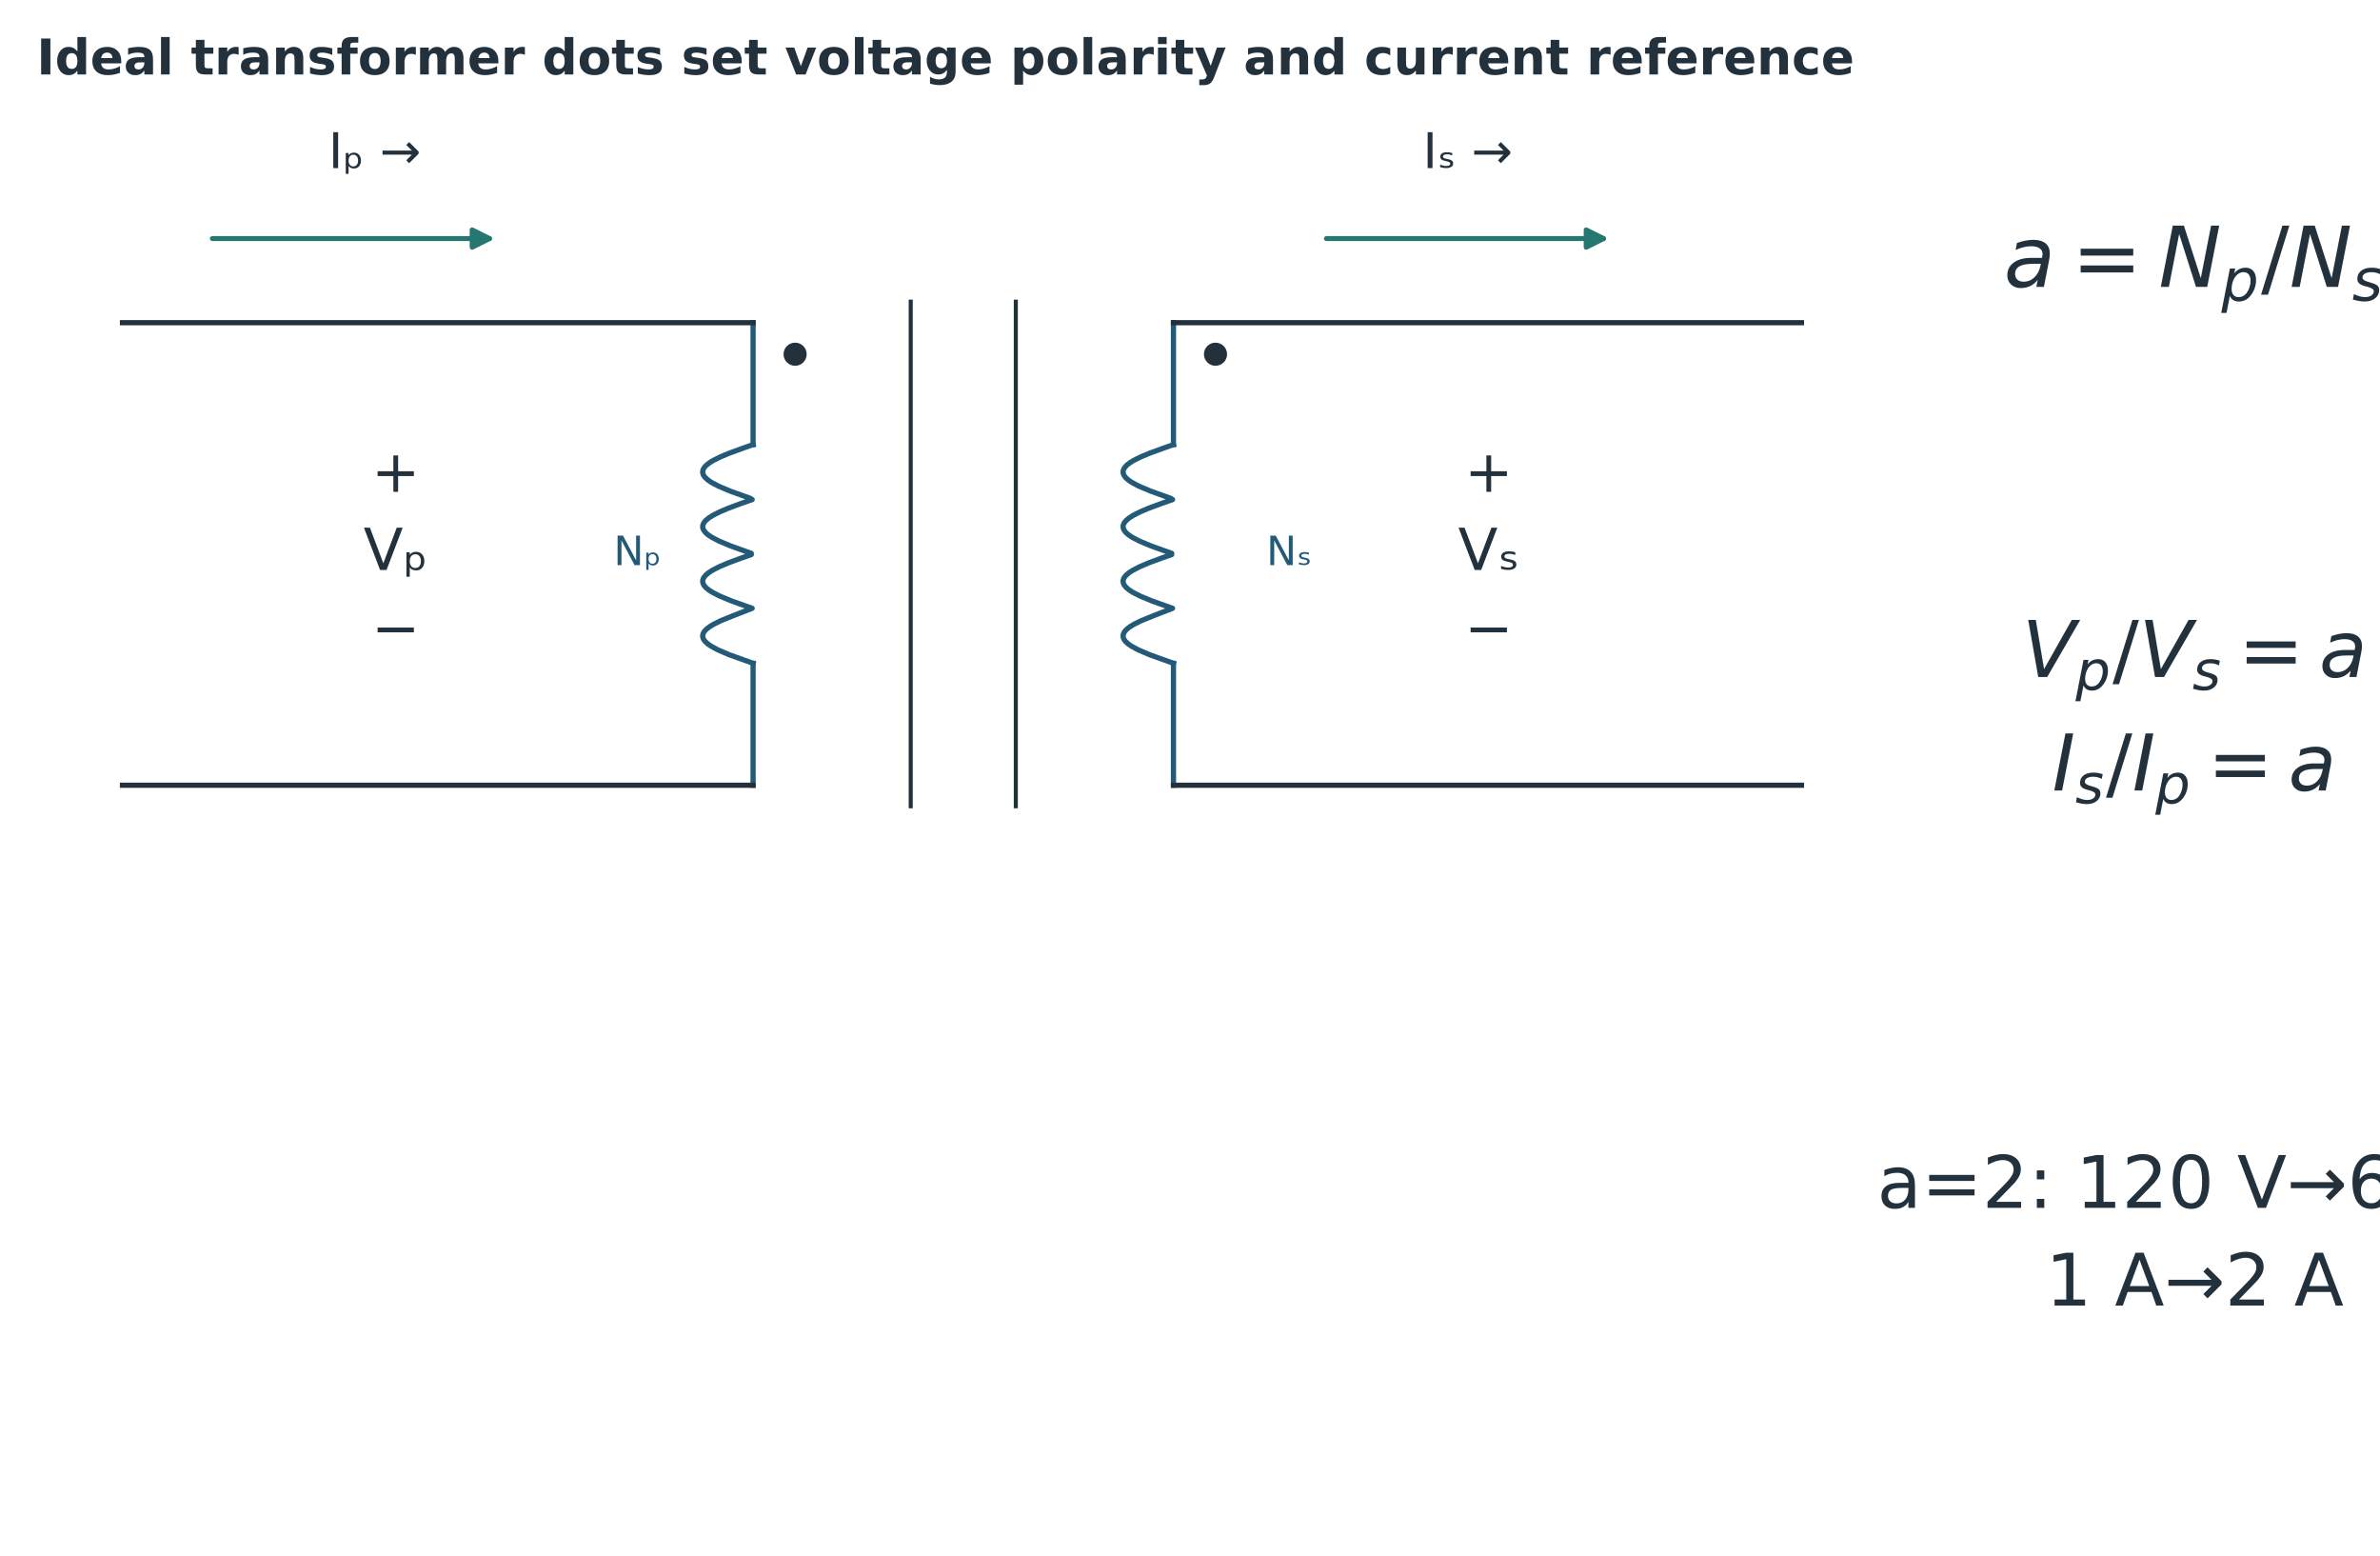
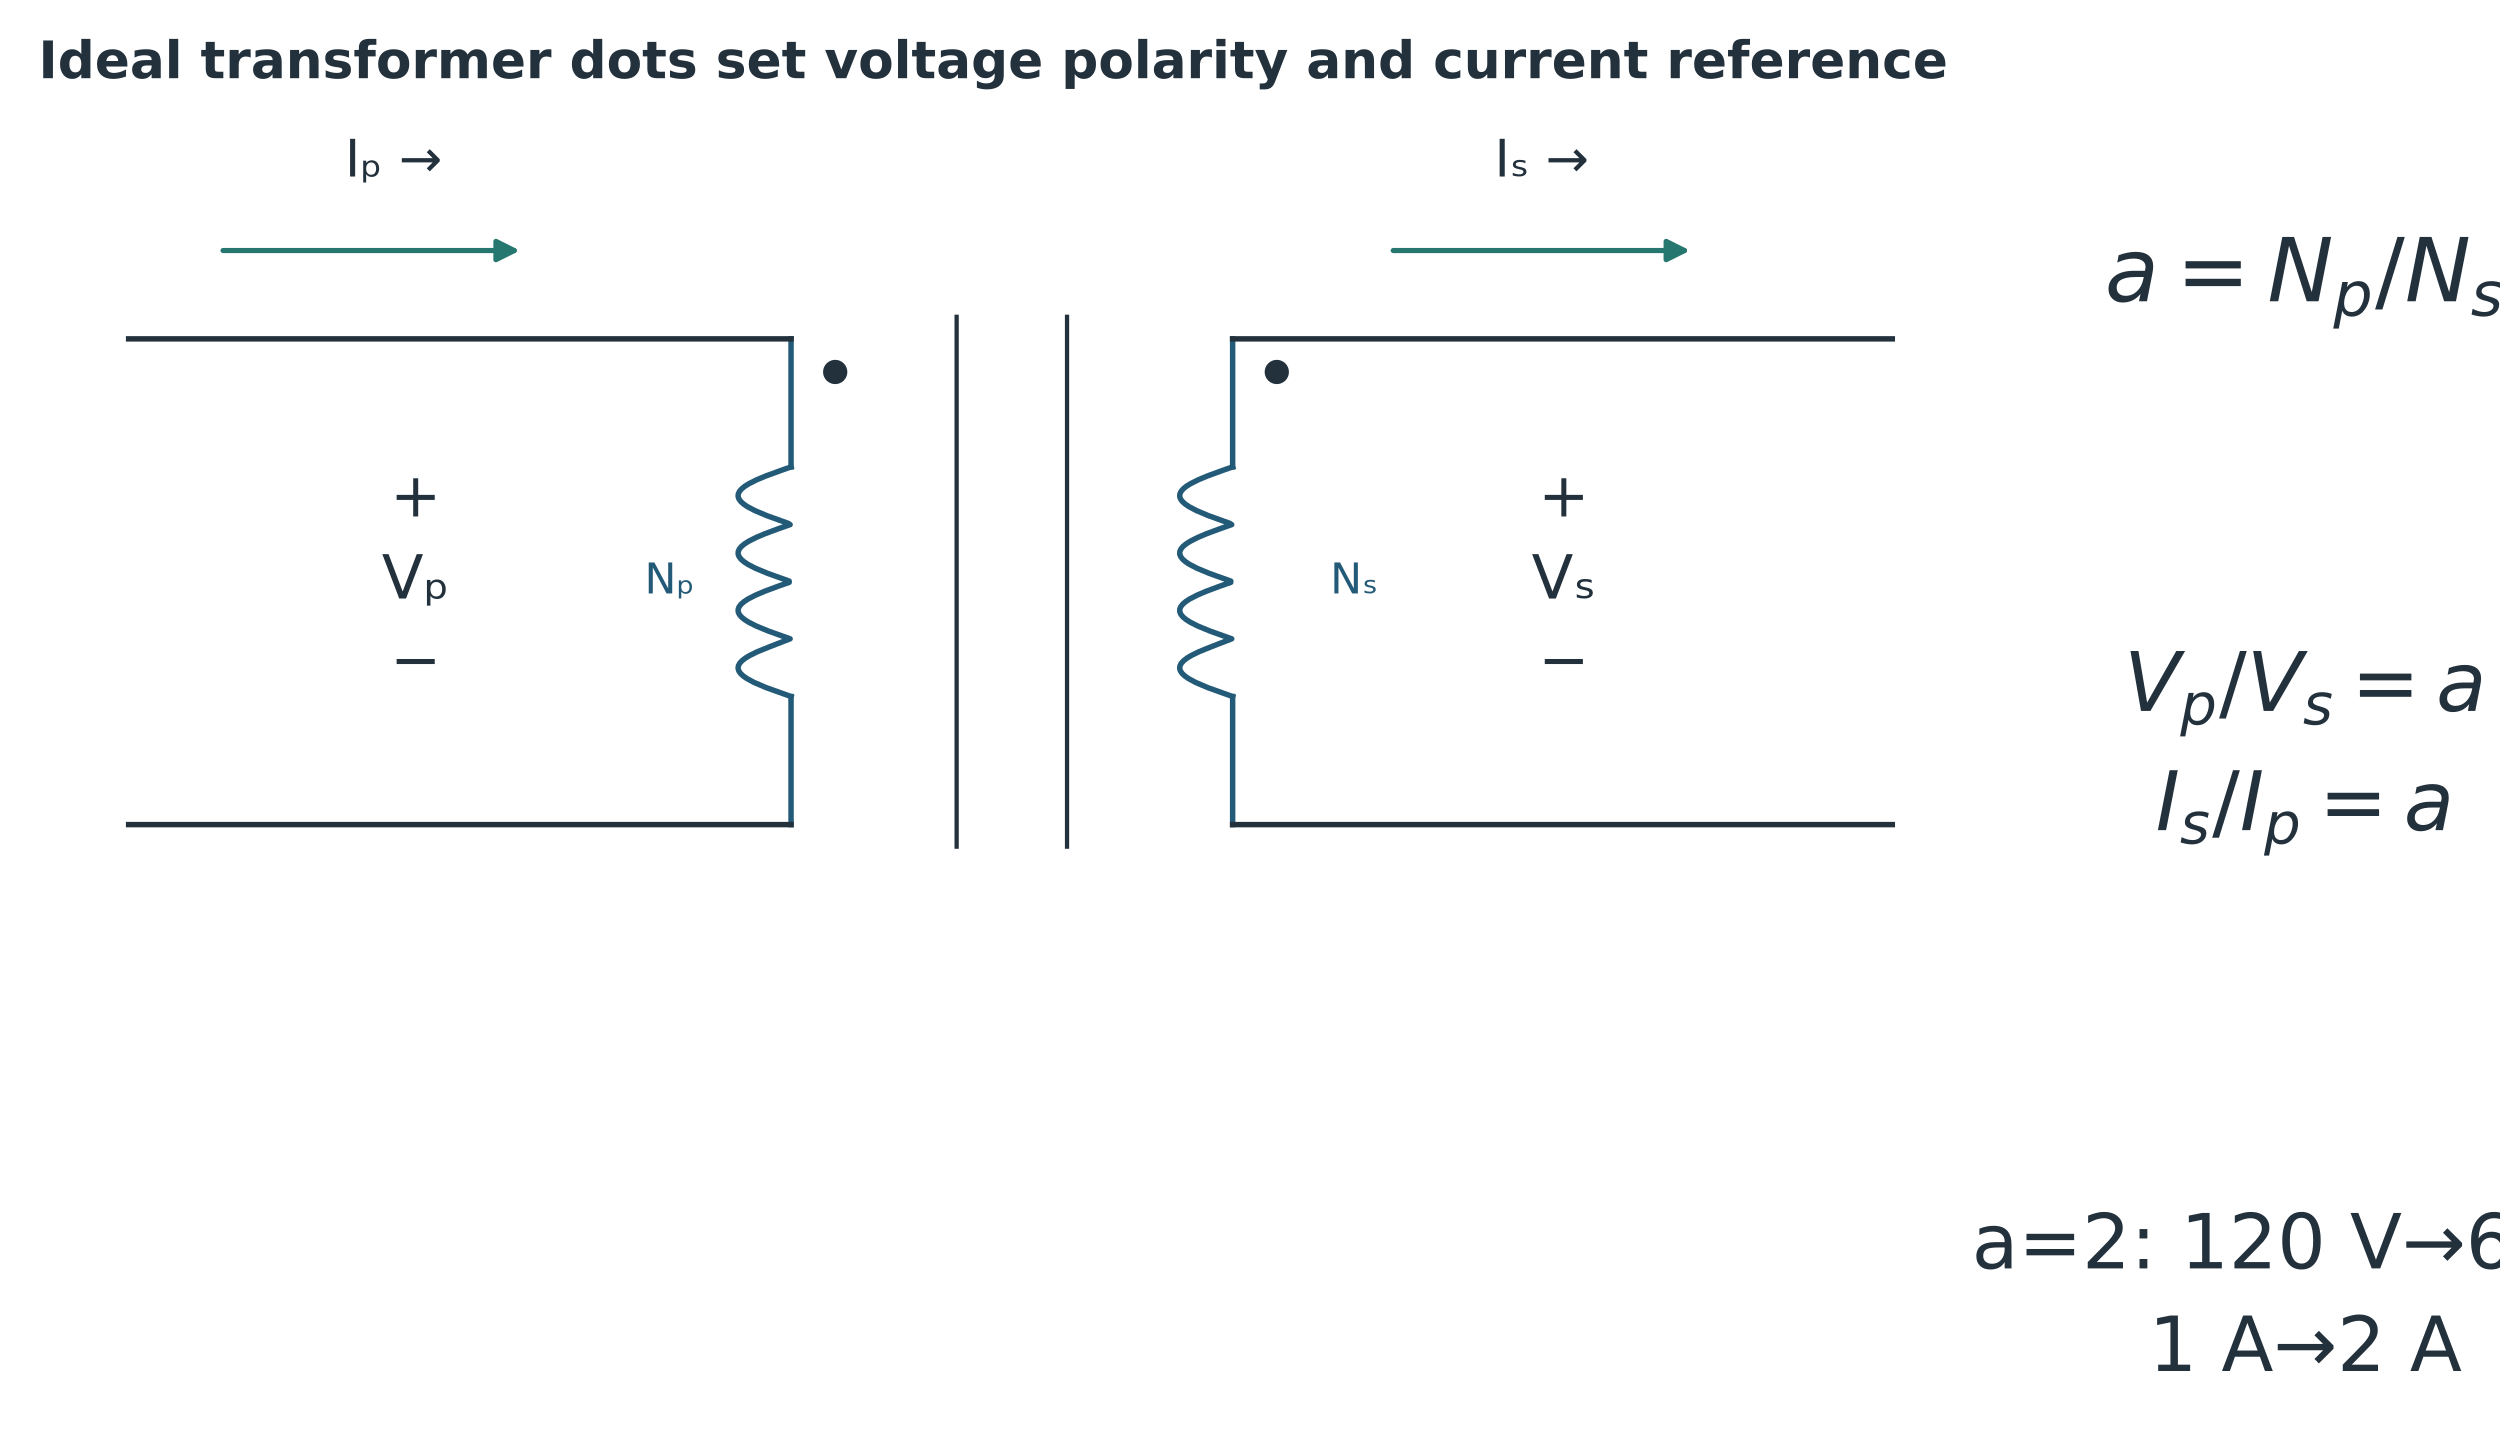
- <svg xmlns="http://www.w3.org/2000/svg" width="821.193pt" height="536.606pt" viewBox="42.807 111.394 821.193 536.606" version="1.1">
+ <svg xmlns="http://www.w3.org/2000/svg" width="821.193pt" height="471.071pt" viewBox="42.807 111.394 821.193 471.071" version="1.1">
  <defs>
    <style type="text/css">*{stroke-linejoin: round; stroke-linecap: butt}</style>
  </defs>
  <g id="figure_1">
    <g id="patch_1">
      <path d="M 0 720  L 1008 720  L 1008 0  L 0 0  z " style="fill: #ffffff" />
    </g>
    <g id="axes_1">
      <g id="text_1">
        <g style="fill: #23313d" transform="translate(734.2196 211.218)">
          <text>
            <tspan x="0" y="-0.859" style="font-style: oblique; font-size: 29px; font-family: 'DejaVu Sans'; fill: #23313d">a</tspan>
            <tspan x="53.37" y="-0.859" style="font-style: oblique; font-size: 29px; font-family: 'DejaVu Sans'; fill: #23313d">N</tspan>
            <tspan x="98.512" y="-0.859" style="font-style: oblique; font-size: 29px; font-family: 'DejaVu Sans'; fill: #23313d">N</tspan>
            <tspan x="23.421" y="-0.859" style="font-size: 29px; font-family: 'DejaVu Sans'; fill: #23313d">=</tspan>
            <tspan x="88.742" y="-0.859" style="font-size: 29px; font-family: 'DejaVu Sans'; fill: #23313d">/</tspan>
            <tspan x="75.063" y="3.898" style="font-style: oblique; font-size: 20.3px; font-family: 'DejaVu Sans'; fill: #23313d">p</tspan>
            <tspan x="120.206" y="3.898" style="font-style: oblique; font-size: 20.3px; font-family: 'DejaVu Sans'; fill: #23313d">s</tspan>
          </text>
        </g>
      </g>
      <g id="text_2">
        <g style="fill: #23313d" transform="translate(740.5146 345.2342)">
          <text>
            <tspan x="0" y="-0.312" style="font-style: oblique; font-size: 27px; font-family: 'DejaVu Sans'; fill: #23313d">V</tspan>
            <tspan x="40.302" y="-0.312" style="font-style: oblique; font-size: 27px; font-family: 'DejaVu Sans'; fill: #23313d">V</tspan>
            <tspan x="102.501" y="-0.312" style="font-style: oblique; font-size: 27px; font-family: 'DejaVu Sans'; fill: #23313d">a</tspan>
            <tspan x="18.47" y="4.117" style="font-style: oblique; font-size: 18.9px; font-family: 'DejaVu Sans'; fill: #23313d">p</tspan>
            <tspan x="58.772" y="4.117" style="font-style: oblique; font-size: 18.9px; font-family: 'DejaVu Sans'; fill: #23313d">s</tspan>
            <tspan x="31.206" y="-0.312" style="font-size: 27px; font-family: 'DejaVu Sans'; fill: #23313d">/</tspan>
            <tspan x="74.618" y="-0.312" style="font-size: 27px; font-family: 'DejaVu Sans'; fill: #23313d">=</tspan>
          </text>
        </g>
        <g style="fill: #23313d" transform="translate(750.9096 384.3778)">
          <text>
            <tspan x="0" y="-0.312" style="font-style: oblique; font-size: 27px; font-family: 'DejaVu Sans'; fill: #23313d">I</tspan>
            <tspan x="27.645" y="-0.312" style="font-style: oblique; font-size: 27px; font-family: 'DejaVu Sans'; fill: #23313d">I</tspan>
            <tspan x="81.486" y="-0.312" style="font-style: oblique; font-size: 27px; font-family: 'DejaVu Sans'; fill: #23313d">a</tspan>
            <tspan x="7.963" y="4.117" style="font-style: oblique; font-size: 18.9px; font-family: 'DejaVu Sans'; fill: #23313d">s</tspan>
            <tspan x="35.608" y="4.117" style="font-style: oblique; font-size: 18.9px; font-family: 'DejaVu Sans'; fill: #23313d">p</tspan>
            <tspan x="18.548" y="-0.312" style="font-size: 27px; font-family: 'DejaVu Sans'; fill: #23313d">/</tspan>
            <tspan x="53.603" y="-0.312" style="font-size: 27px; font-family: 'DejaVu Sans'; fill: #23313d">=</tspan>
          </text>
        </g>
      </g>
      <g id="text_3">
        <text style="font-size: 25px; font-family: 'DejaVu Sans'; fill: #23313d" transform="translate(690.491 528.0358)">a=2: 120 V→60 V</text>
        <text style="font-size: 25px; font-family: 'DejaVu Sans'; fill: #23313d" transform="translate(748.6219 561.7291)">1 A→2 A</text>
      </g>
    </g>
    <g id="axes_2">
      <g id="line2d_1">
        <path d="M 357.041 389.511  L 357.041 215.447  " clip-path="url(#p854177ecf5)" style="fill: none; stroke: #23313d; stroke-width: 1.4; stroke-linecap: square" />
      </g>
      <g id="line2d_2">
        <path d="M 393.304 389.511  L 393.304 215.447  " clip-path="url(#p854177ecf5)" style="fill: none; stroke: #23313d; stroke-width: 1.4; stroke-linecap: square" />
      </g>
      <g id="line2d_3">
        <path d="M 302.646 382.259  L 302.646 340.193  " clip-path="url(#p854177ecf5)" style="fill: none; stroke: #235a78; stroke-width: 1.8; stroke-linecap: square" />
      </g>
      <g id="line2d_4">
        <path d="M 302.646 264.765  L 302.646 222.7  " clip-path="url(#p854177ecf5)" style="fill: none; stroke: #235a78; stroke-width: 1.8; stroke-linecap: square" />
      </g>
      <g id="line2d_5">
        <path d="M 302.646 340.193  L 294.432 337.243  L 290.501 335.558  L 288.162 334.294  L 286.954 333.451  L 286.054 332.608  L 285.481 331.765  L 285.245 330.923  L 285.353 330.08  L 285.8 329.237  L 286.579 328.394  L 287.674 327.551  L 289.064 326.709  L 291.64 325.445  L 295.809 323.759  L 302.34 321.231  L 295.251 318.702  L 291.174 317.017  L 288.691 315.753  L 287.372 314.91  L 286.354 314.067  L 285.657 313.224  L 285.294 312.382  L 285.272 311.539  L 285.593 310.696  L 286.249 309.853  L 287.228 309.01  L 288.51 308.168  L 290.946 306.904  L 293.899 305.639  L 298.412 303.954  L 302.035 302.69  L 302.035 302.268  L 294.976 299.74  L 290.946 298.054  L 288.51 296.79  L 287.228 295.948  L 286.249 295.105  L 285.593 294.262  L 285.272 293.419  L 285.294 292.576  L 285.657 291.734  L 286.354 290.891  L 287.372 290.048  L 288.691 289.205  L 291.174 287.941  L 294.164 286.677  L 298.709 284.992  L 302.34 283.727  L 301.73 283.306  L 294.703 280.778  L 290.721 279.092  L 288.334 277.828  L 287.088 276.985  L 286.149 276.142  L 285.534 275.3  L 285.256 274.457  L 285.32 273.614  L 285.726 272.771  L 286.464 271.929  L 287.521 271.086  L 288.875 270.243  L 291.405 268.979  L 294.432 267.715  L 300.21 265.608  L 302.646 264.765  L 302.646 264.765  " clip-path="url(#p854177ecf5)" style="fill: none; stroke: #235a78; stroke-width: 1.8; stroke-linecap: square" />
      </g>
      <g id="line2d_6">
        <path d="M 447.7 382.259  L 447.7 340.193  " clip-path="url(#p854177ecf5)" style="fill: none; stroke: #235a78; stroke-width: 1.8; stroke-linecap: square" />
      </g>
      <g id="line2d_7">
        <path d="M 447.7 264.765  L 447.7 222.7  " clip-path="url(#p854177ecf5)" style="fill: none; stroke: #235a78; stroke-width: 1.8; stroke-linecap: square" />
      </g>
      <g id="line2d_8">
        <path d="M 447.7 340.193  L 439.486 337.243  L 435.554 335.558  L 433.216 334.294  L 432.007 333.451  L 431.108 332.608  L 430.534 331.765  L 430.299 330.923  L 430.406 330.08  L 430.854 329.237  L 431.633 328.394  L 432.728 327.551  L 434.118 326.709  L 436.694 325.445  L 440.862 323.759  L 447.394 321.231  L 440.305 318.702  L 436.227 317.017  L 433.744 315.753  L 432.426 314.91  L 431.408 314.067  L 430.71 313.224  L 430.347 312.382  L 430.326 311.539  L 430.646 310.696  L 431.303 309.853  L 432.281 309.01  L 433.564 308.168  L 435.999 306.904  L 438.952 305.639  L 443.465 303.954  L 447.089 302.69  L 447.089 302.268  L 440.029 299.74  L 435.999 298.054  L 433.564 296.79  L 432.281 295.948  L 431.303 295.105  L 430.646 294.262  L 430.326 293.419  L 430.347 292.576  L 430.71 291.734  L 431.408 290.891  L 432.426 290.048  L 433.744 289.205  L 436.227 287.941  L 439.218 286.677  L 443.762 284.992  L 447.394 283.727  L 446.783 283.306  L 439.756 280.778  L 435.775 279.092  L 433.388 277.828  L 432.142 276.985  L 431.203 276.142  L 430.588 275.3  L 430.31 274.457  L 430.374 273.614  L 430.779 272.771  L 431.518 271.929  L 432.574 271.086  L 433.929 270.243  L 436.459 268.979  L 439.486 267.715  L 445.264 265.608  L 447.7 264.765  L 447.7 264.765  " clip-path="url(#p854177ecf5)" style="fill: none; stroke: #235a78; stroke-width: 1.8; stroke-linecap: square" />
      </g>
      <g id="line2d_9">
        <path d="M 85.065 222.7  L 302.646 222.7  " clip-path="url(#p854177ecf5)" style="fill: none; stroke: #23313d; stroke-width: 1.8; stroke-linecap: square" />
      </g>
      <g id="line2d_10">
        <path d="M 85.065 382.259  L 302.646 382.259  " clip-path="url(#p854177ecf5)" style="fill: none; stroke: #23313d; stroke-width: 1.8; stroke-linecap: square" />
      </g>
      <g id="line2d_11">
        <path d="M 447.7 222.7  L 665.28 222.7  " clip-path="url(#p854177ecf5)" style="fill: none; stroke: #23313d; stroke-width: 1.8; stroke-linecap: square" />
      </g>
      <g id="line2d_12">
        <path d="M 447.7 382.259  L 665.28 382.259  " clip-path="url(#p854177ecf5)" style="fill: none; stroke: #23313d; stroke-width: 1.8; stroke-linecap: square" />
      </g>
      <g id="patch_2">
        <path d="M 116.075 193.689  Q 164.843 193.689 211.711 193.689  " clip-path="url(#p854177ecf5)" style="fill: none; stroke: #26776f; stroke-width: 1.7; stroke-linecap: round" />
        <path d="M 205.711 190.689  L 211.711 193.689  L 205.711 196.689  z " clip-path="url(#p854177ecf5)" style="fill: #26776f; stroke: #26776f; stroke-width: 1.7; stroke-linecap: round" />
      </g>
      <g id="patch_3">
        <path d="M 500.467 193.689  Q 549.235 193.689 596.103 193.689  " clip-path="url(#p854177ecf5)" style="fill: none; stroke: #26776f; stroke-width: 1.7; stroke-linecap: round" />
        <path d="M 590.103 190.689  L 596.103 193.689  L 590.103 196.689  z " clip-path="url(#p854177ecf5)" style="fill: #26776f; stroke: #26776f; stroke-width: 1.7; stroke-linecap: round" />
      </g>
      <g id="patch_4">
        <path d="M 317.151 237.568  C 318.209 237.568 319.224 237.147 319.972 236.399  C 320.72 235.651 321.14 234.636 321.14 233.579  C 321.14 232.521 320.72 231.506 319.972 230.758  C 319.224 230.01 318.209 229.59 317.151 229.59  C 316.093 229.59 315.079 230.01 314.331 230.758  C 313.583 231.506 313.162 232.521 313.162 233.579  C 313.162 234.636 313.583 235.651 314.331 236.399  C 315.079 237.147 316.093 237.568 317.151 237.568  z " clip-path="url(#p854177ecf5)" style="fill: #23313d" />
      </g>
      <g id="patch_5">
        <path d="M 462.205 237.568  C 463.263 237.568 464.277 237.147 465.026 236.399  C 465.774 235.651 466.194 234.636 466.194 233.579  C 466.194 232.521 465.774 231.506 465.026 230.758  C 464.277 230.01 463.263 229.59 462.205 229.59  C 461.147 229.59 460.132 230.01 459.384 230.758  C 458.636 231.506 458.216 232.521 458.216 233.579  C 458.216 234.636 458.636 235.651 459.384 236.399  C 460.132 237.147 461.147 237.568 462.205 237.568  z " clip-path="url(#p854177ecf5)" style="fill: #23313d" />
      </g>
      <g id="text_4">
        <text style="font-size: 14px; font-family: 'DejaVu Sans'; text-anchor: middle; fill: #235a78" x="262.756" y="306.342" transform="rotate(-0 262.7561 306.3421)">Nₚ</text>
      </g>
      <g id="text_5">
        <text style="font-size: 14px; font-family: 'DejaVu Sans'; text-anchor: middle; fill: #235a78" x="487.589" y="306.342" transform="rotate(-0 487.5893 306.3421)">Nₛ</text>
      </g>
      <g id="text_6">
        <text style="font-size: 17px; font-family: 'DejaVu Sans'; text-anchor: middle; fill: #23313d" x="172.098" y="169.369" transform="rotate(-0 172.0976 169.369)">Iₚ →</text>
      </g>
      <g id="text_7">
        <text style="font-size: 17px; font-family: 'DejaVu Sans'; text-anchor: middle; fill: #23313d" x="549.237" y="169.369" transform="rotate(-0 549.2371 169.369)">Iₛ →</text>
      </g>
      <g id="text_8">
        <text style="font-size: 20px; font-family: 'DejaVu Sans'; fill: #23313d" transform="translate(170.9706 281.0431)">+</text>
        <text style="font-size: 20px; font-family: 'DejaVu Sans'; fill: #23313d" transform="translate(168.2268 307.9978)">Vₚ</text>
        <text style="font-size: 20px; font-family: 'DejaVu Sans'; fill: #23313d" transform="translate(170.9706 334.9525)">−</text>
      </g>
      <g id="text_9">
        <text style="font-size: 20px; font-family: 'DejaVu Sans'; fill: #23313d" transform="translate(548.1101 281.0431)">+</text>
        <text style="font-size: 20px; font-family: 'DejaVu Sans'; fill: #23313d" transform="translate(545.9179 307.9978)">Vₛ</text>
        <text style="font-size: 20px; font-family: 'DejaVu Sans'; fill: #23313d" transform="translate(548.1101 334.9525)">−</text>
      </g>
    </g>
    <g id="text_10">
      <text style="font-weight: 700; font-size: 17px; font-family: 'DejaVu Sans'; text-anchor: start; fill: #23313d" x="55.44" y="137.081" transform="rotate(-0 55.44 137.081)">Ideal transformer dots set voltage polarity and current reference</text>
    </g>
    <g id="text_12">
      <text style="font-size: 10px; font-family: 'DejaVu Sans'; fill: #23313d" transform="translate(130.7547 656.6406)">Voltages are top dotted terminal minus bottom terminal on both windings. Primary current enters its dot; secondary load current leaves its dot. Ideal</text>
      <text style="font-size: 10px; font-family: 'DejaVu Sans'; fill: #23313d" transform="translate(192.7055 669.3581)">sinusoidal transformer has no loss, leakage or magnetizing current: VₚIₚ*=VₛIₛ*. Numerical example uses unity power factor.</text>
    </g>
  </g>
  <defs>
    <clipPath id="p854177ecf5">
      <rect x="70.56" y="121.162" width="594.72" height="340.876" />
    </clipPath>
  </defs>
</svg>
